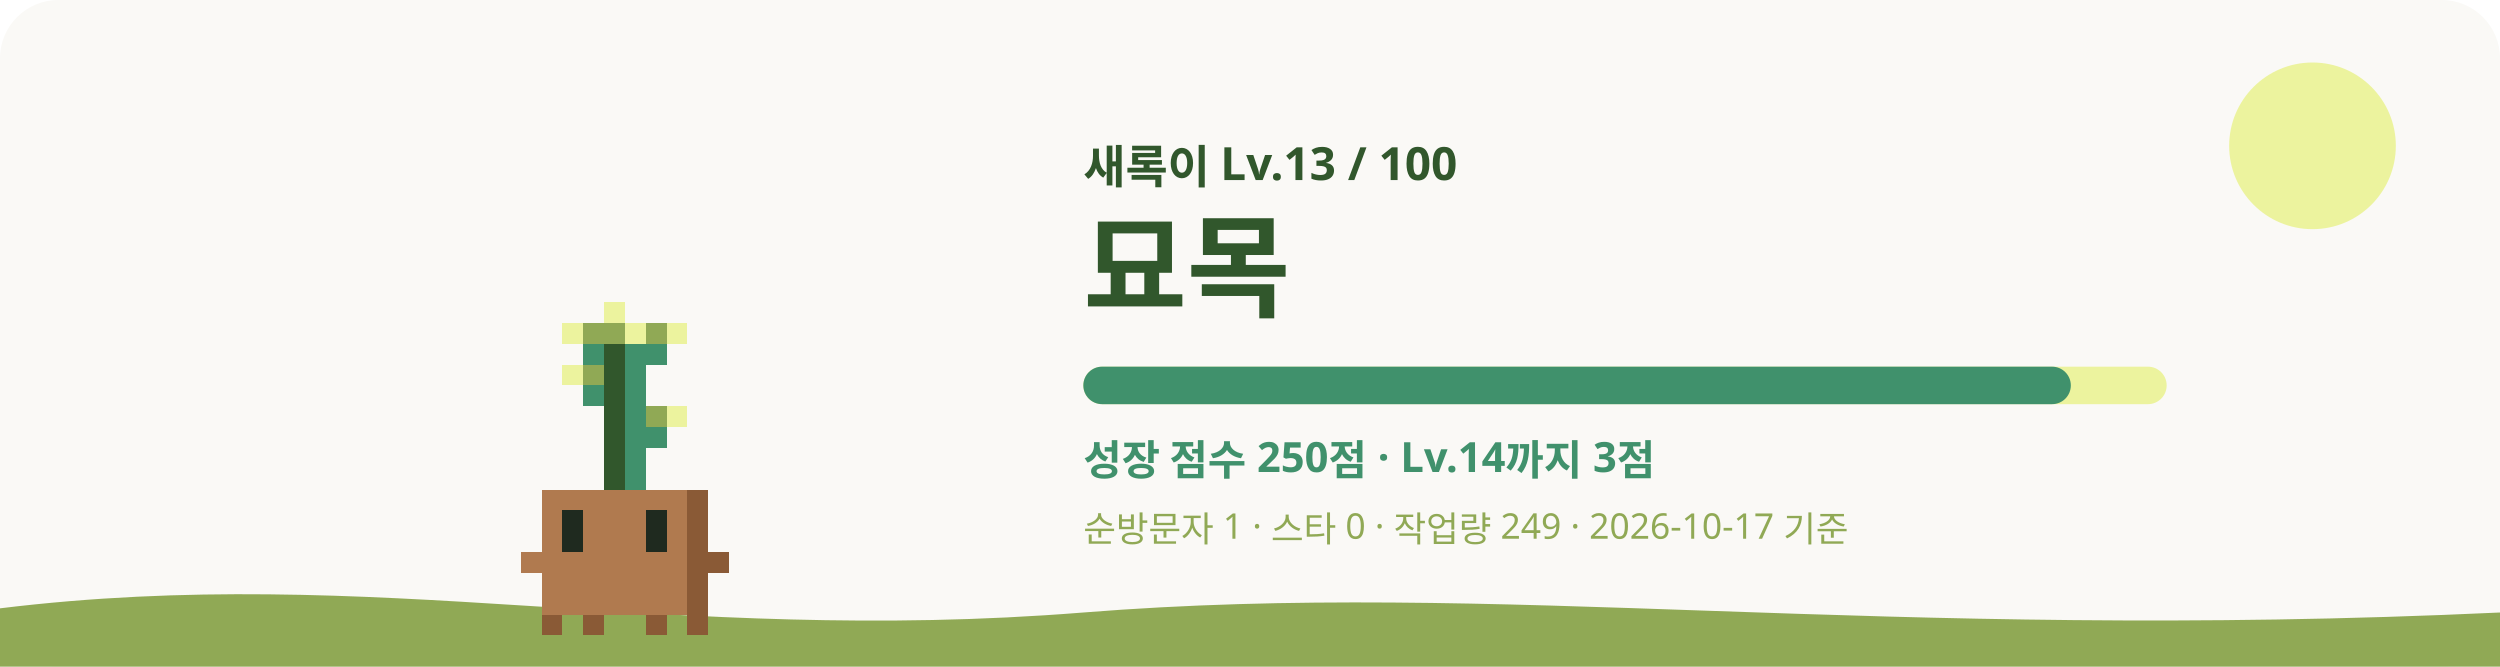
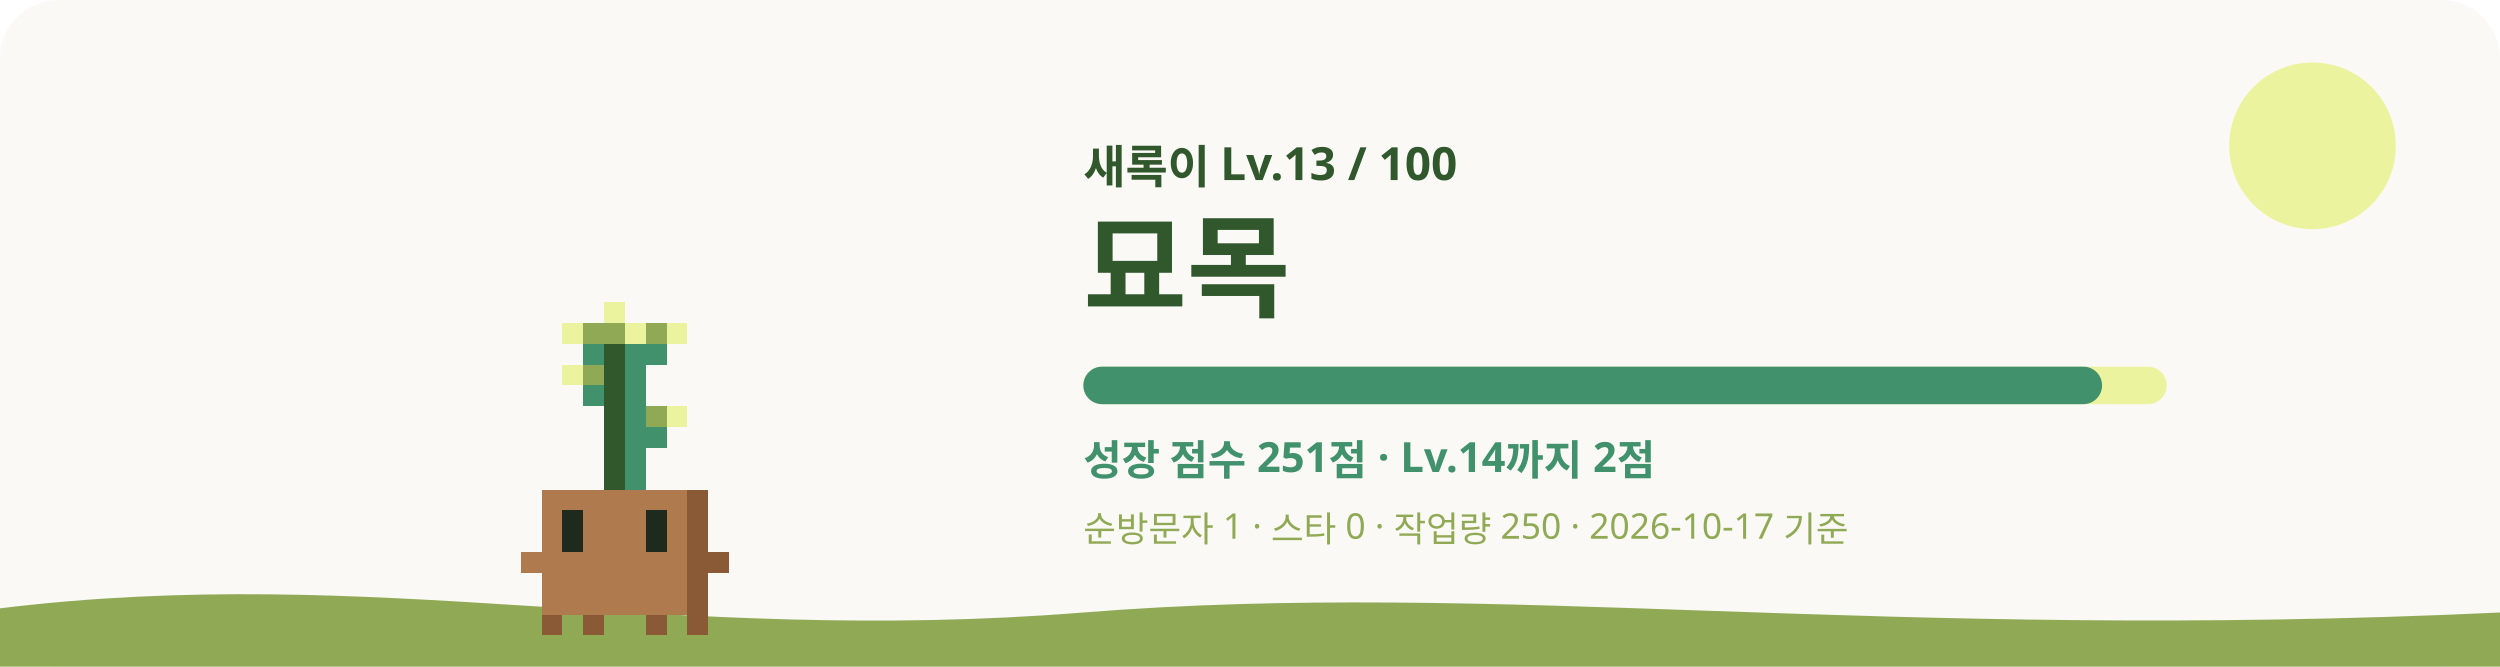
<svg xmlns="http://www.w3.org/2000/svg" viewBox="0 0 1200 320" role="img" aria-labelledby="title desc">
  <style>
    #sway { animation: sway 3.2s ease-in-out infinite; transform-origin: 240px 620px; }
    #eyes { animation: blink 4s infinite; transform-box: fill-box; transform-origin: center; }
    .glow { animation: glow 4s ease-in-out infinite; }
    .rays { animation: spin 40s linear infinite; }
    .spark { animation-name: rise; animation-iteration-count: infinite; animation-timing-function: ease-in-out; opacity: 0; }
    @keyframes sway { 0%, 100% { transform: rotate(-1.2deg); } 50% { transform: rotate(1.2deg); } }
    @keyframes blink { 0%, 92%, 100% { transform: scaleY(1); } 95% { transform: scaleY(0.1); } }
    @keyframes glow { 0%, 100% { opacity: 0.75; } 50% { opacity: 1; } }
    @keyframes spin { to { transform: rotate(360deg); } }
    @keyframes rise { 0% { transform: translateY(0); opacity: 0; } 30% { opacity: 1; } 100% { transform: translateY(-36px); opacity: 0; } }
    @media (prefers-reduced-motion: reduce) { #sway, #eyes, .glow, .rays { animation: none; } .spark { animation: none; opacity: 0.8; } }
  </style>
  <rect width="1200" height="320" rx="28" fill="#FAF9F6" />
  <circle cx="1110" cy="70" r="40" fill="#ECF39E" />
  <path d="M0 292c180-22 320 18 520 2s380 14 680 0v26H0z" fill="#90A955" />
  <g transform="translate(60 -315)">
    <g id="sway" shape-rendering="crispEdges">
      <rect x="230" y="460" width="10" height="10" fill="#ECF39E" />
      <rect x="210" y="470" width="10" height="10" fill="#ECF39E" />
      <rect x="220" y="470" width="20" height="10" fill="#90A955" />
      <rect x="240" y="470" width="10" height="10" fill="#ECF39E" />
      <rect x="250" y="470" width="10" height="10" fill="#90A955" />
      <rect x="260" y="470" width="10" height="10" fill="#ECF39E" />
      <rect x="220" y="480" width="10" height="10" fill="#40916C" />
      <rect x="230" y="480" width="10" height="10" fill="#31572C" />
      <rect x="240" y="480" width="20" height="10" fill="#40916C" />
      <rect x="210" y="490" width="10" height="10" fill="#ECF39E" />
      <rect x="220" y="490" width="10" height="10" fill="#90A955" />
      <rect x="230" y="490" width="10" height="10" fill="#31572C" />
      <rect x="240" y="490" width="10" height="10" fill="#40916C" />
      <rect x="220" y="500" width="10" height="10" fill="#40916C" />
      <rect x="230" y="500" width="10" height="10" fill="#31572C" />
      <rect x="240" y="500" width="10" height="10" fill="#40916C" />
      <rect x="230" y="510" width="10" height="10" fill="#31572C" />
      <rect x="240" y="510" width="10" height="10" fill="#40916C" />
      <rect x="250" y="510" width="10" height="10" fill="#90A955" />
      <rect x="260" y="510" width="10" height="10" fill="#ECF39E" />
      <rect x="230" y="520" width="10" height="10" fill="#31572C" />
      <rect x="240" y="520" width="20" height="10" fill="#40916C" />
      <rect x="230" y="530" width="10" height="10" fill="#31572C" />
      <rect x="240" y="530" width="10" height="10" fill="#40916C" />
      <rect x="230" y="540" width="10" height="10" fill="#31572C" />
      <rect x="240" y="540" width="10" height="10" fill="#40916C" />
      <rect x="200" y="550" width="70" height="10" fill="#B07A4F" />
      <rect x="270" y="550" width="10" height="10" fill="#8A5A36" />
      <rect x="200" y="560" width="10" height="10" fill="#B07A4F" />
      <rect x="220" y="560" width="30" height="10" fill="#B07A4F" />
      <rect x="260" y="560" width="10" height="10" fill="#B07A4F" />
      <rect x="270" y="560" width="10" height="10" fill="#8A5A36" />
      <rect x="200" y="570" width="10" height="10" fill="#B07A4F" />
      <rect x="220" y="570" width="30" height="10" fill="#B07A4F" />
      <rect x="260" y="570" width="10" height="10" fill="#B07A4F" />
      <rect x="270" y="570" width="10" height="10" fill="#8A5A36" />
      <rect x="190" y="580" width="80" height="10" fill="#B07A4F" />
      <rect x="270" y="580" width="20" height="10" fill="#8A5A36" />
      <rect x="200" y="590" width="70" height="10" fill="#B07A4F" />
      <rect x="270" y="590" width="10" height="10" fill="#8A5A36" />
      <rect x="200" y="600" width="70" height="10" fill="#B07A4F" />
      <rect x="270" y="600" width="10" height="10" fill="#8A5A36" />
      <rect x="200" y="610" width="10" height="10" fill="#8A5A36" />
      <rect x="220" y="610" width="10" height="10" fill="#8A5A36" />
      <rect x="250" y="610" width="10" height="10" fill="#8A5A36" />
      <rect x="270" y="610" width="10" height="10" fill="#8A5A36" />
      <g id="eyes">
        <rect x="210" y="560" width="10" height="10" fill="#1F2A1F" />
        <rect x="250" y="560" width="10" height="10" fill="#1F2A1F" />
        <rect x="210" y="570" width="10" height="10" fill="#1F2A1F" />
        <rect x="250" y="570" width="10" height="10" fill="#1F2A1F" />
      </g>
    </g>
  </g>
  <text x="520" y="88" fill="#31572C" font-size="22" font-weight="700" font-family="Pretendard, Apple SD Gothic Neo, Noto Sans KR, sans-serif">새록이 Lv.13 / 100</text>
  <text x="520" y="148" fill="#31572C" font-size="54" font-weight="800" font-family="Pretendard, Apple SD Gothic Neo, Noto Sans KR, sans-serif">묘목</text>
  <rect x="520" y="176" width="520" height="18" rx="9" fill="#ECF39E" />
-   <rect x="520" y="176" width="474" height="18" rx="9" fill="#40916C" />
-   <text x="520" y="228" fill="#40916C" font-size="20" font-weight="600" font-family="Pretendard, Apple SD Gothic Neo, Noto Sans KR, sans-serif">성장 점수 250점 · Lv.14까지 3점</text>
-   <text x="520" y="260" fill="#90A955" font-size="17" font-weight="500" font-family="Pretendard, Apple SD Gothic Neo, Noto Sans KR, sans-serif">순방문자 1 · 스타 0 · 작업량 249 · 2026-10-17 기준</text>
+   <rect x="520" y="176" width="489" height="18" rx="9" fill="#40916C" />
+   <text x="520" y="228" fill="#40916C" font-size="20" font-weight="600" font-family="Pretendard, Apple SD Gothic Neo, Noto Sans KR, sans-serif">성장 점수 251점 · Lv.14까지 2점</text>
+   <text x="520" y="260" fill="#90A955" font-size="17" font-weight="500" font-family="Pretendard, Apple SD Gothic Neo, Noto Sans KR, sans-serif">순방문자 1 · 스타 0 · 작업량 250 · 2026-10-17 기준</text>
</svg>
